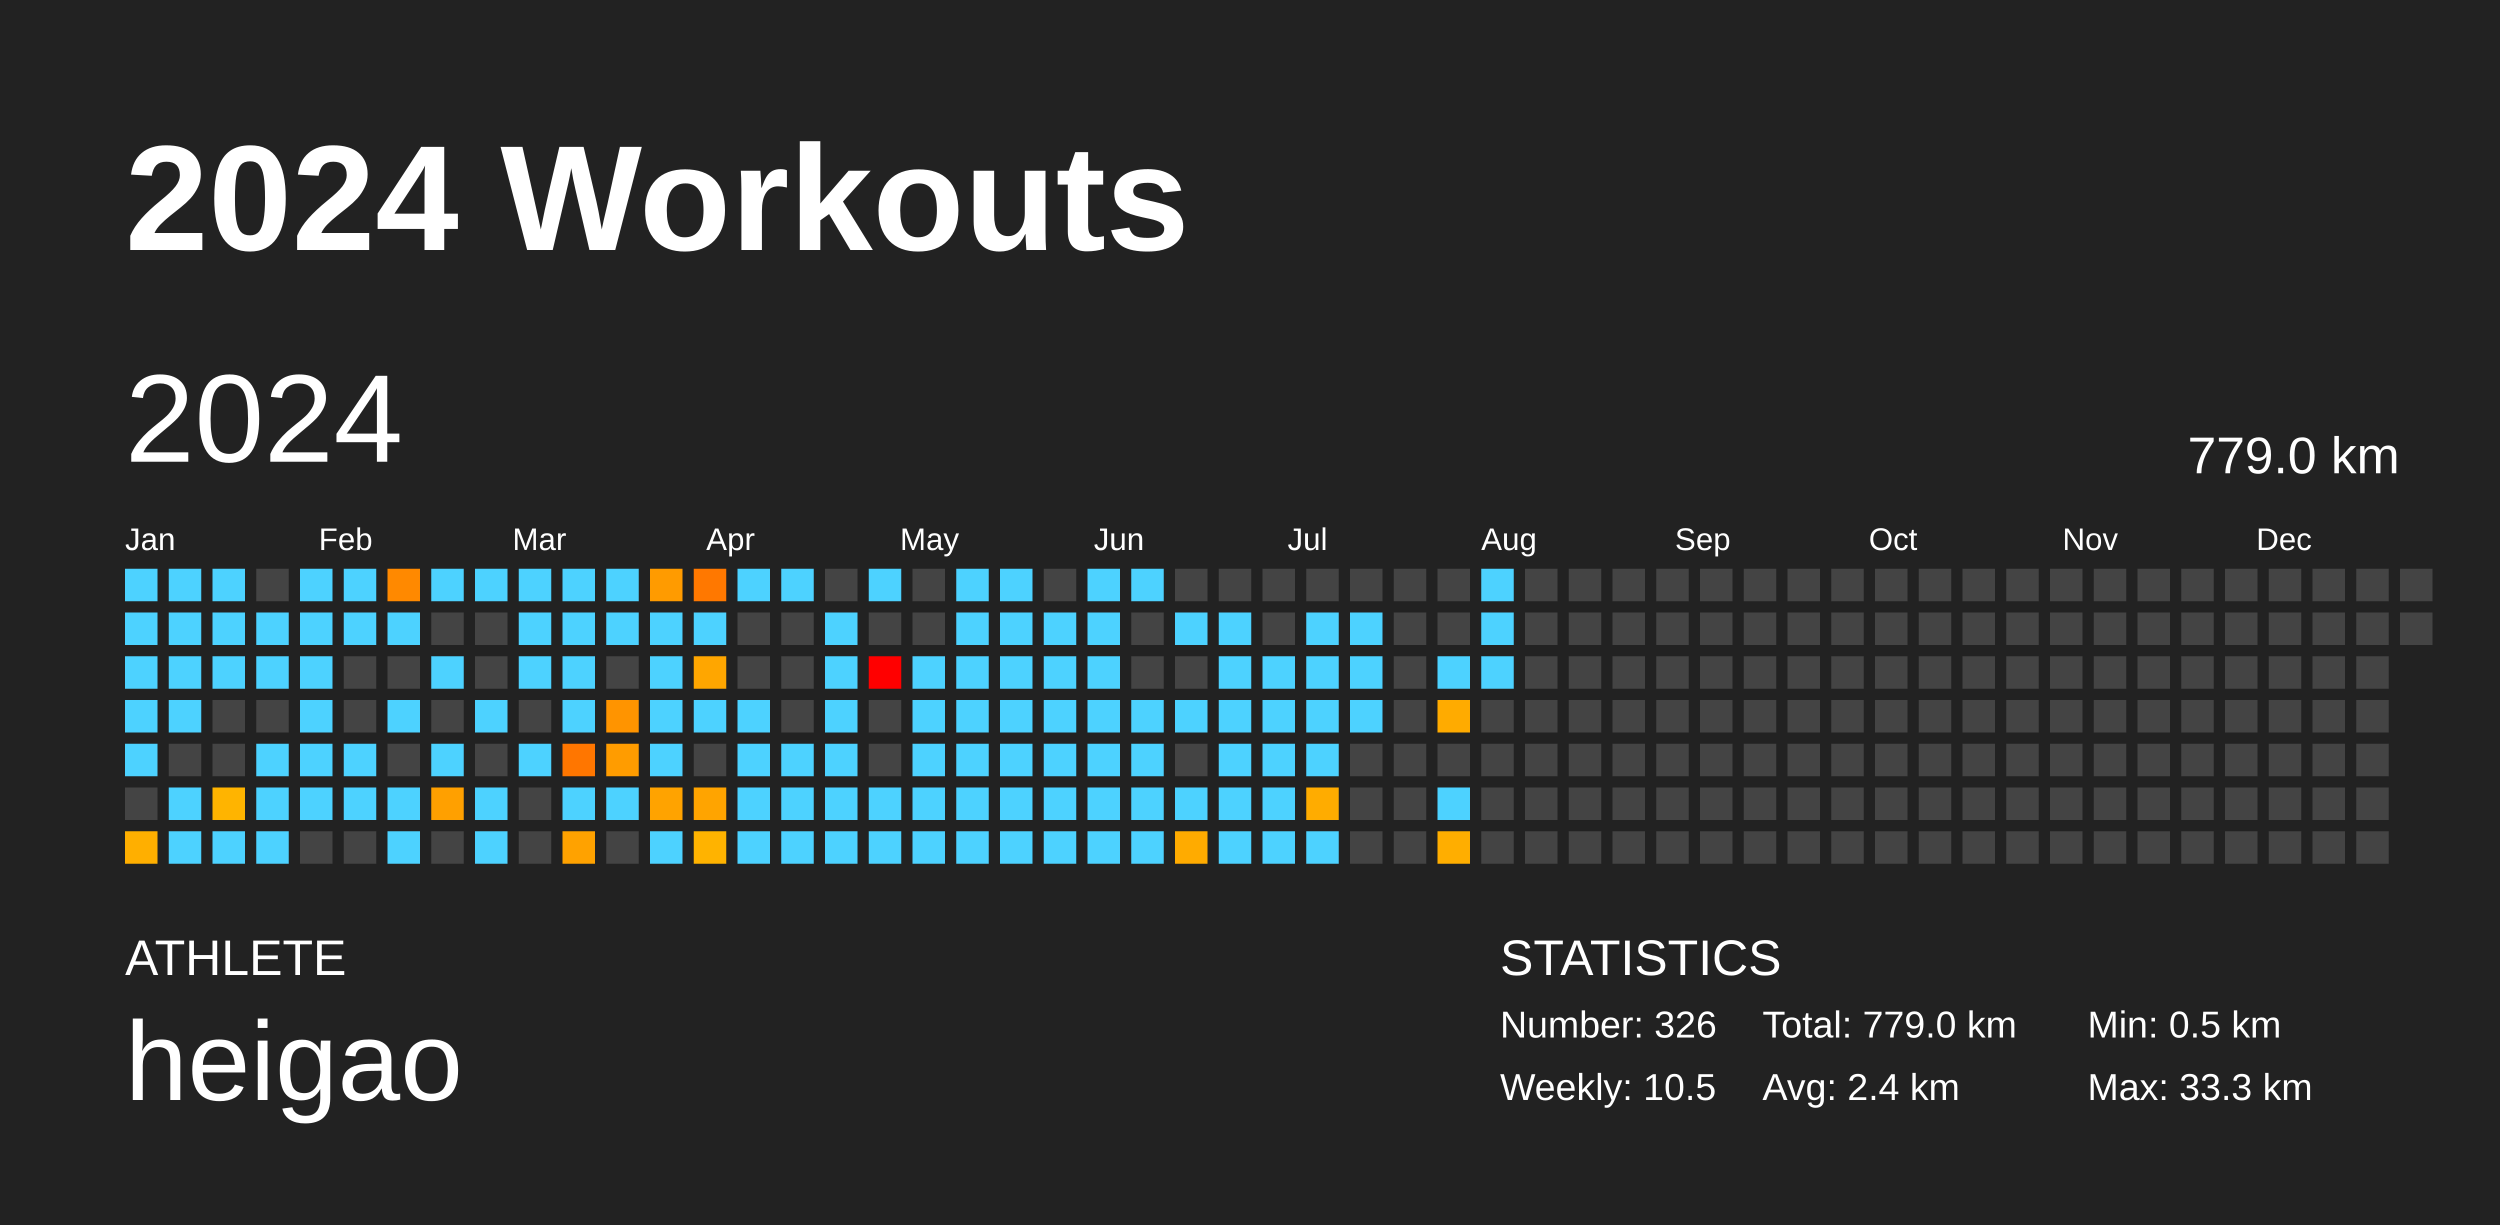
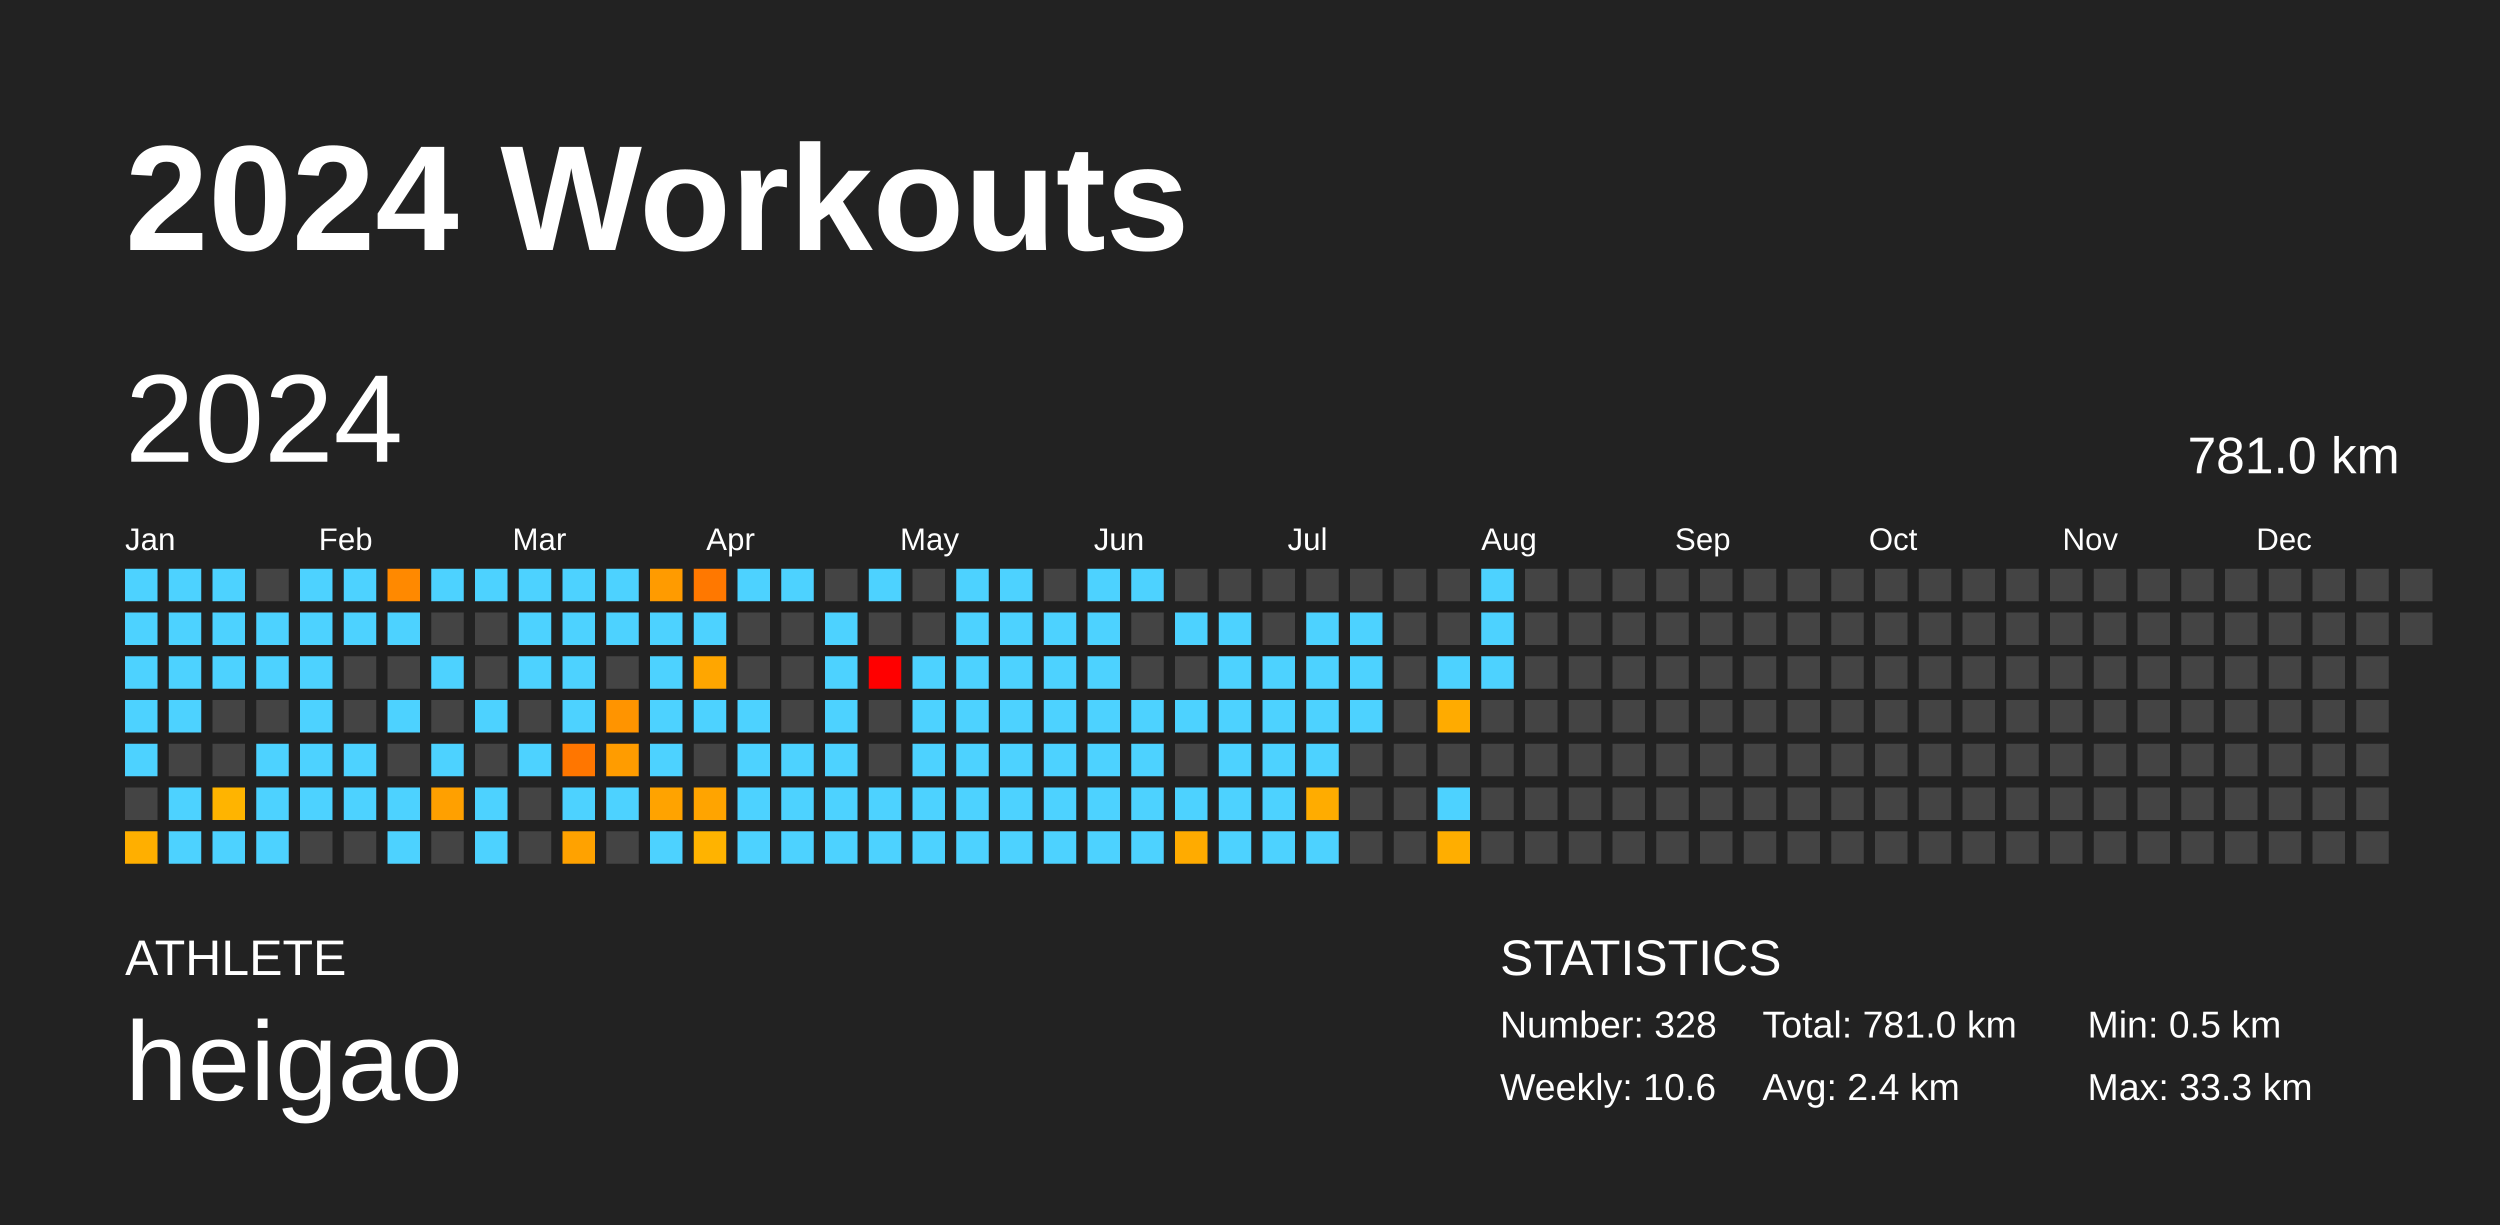
<svg xmlns="http://www.w3.org/2000/svg" baseProfile="full" height="98mm" version="1.1" viewBox="0,0,200,98" width="200mm">
  <defs />
  <rect fill="#222222" height="98" width="200" x="0" y="0" />
  <text fill="#FFFFFF" style="font-size:12px; font-family:Arial; font-weight:bold;" x="10" y="20">2024 Workouts</text>
  <text fill="#FFFFFF" style="font-size:4px; font-family:Arial" x="10" y="78">ATHLETE</text>
  <text fill="#FFFFFF" style="font-size:9px; font-family:Arial" x="10" y="88">heigao</text>
  <text fill="#FFFFFF" style="font-size:4px; font-family:Arial" x="120" y="78">STATISTICS</text>
-   <text fill="#FFFFFF" style="font-size:3px; font-family:Arial" x="120" y="83">Number: 326</text>
-   <text fill="#FFFFFF" style="font-size:3px; font-family:Arial" x="120" y="88">Weekly: 10.5</text>
-   <text fill="#FFFFFF" style="font-size:3px; font-family:Arial" x="141" y="83">Total: 779.0 km</text>
+   <text fill="#FFFFFF" style="font-size:3px; font-family:Arial" x="120" y="83">Number: 328</text>
+   <text fill="#FFFFFF" style="font-size:3px; font-family:Arial" x="120" y="88">Weekly: 10.6</text>
+   <text fill="#FFFFFF" style="font-size:3px; font-family:Arial" x="141" y="83">Total: 781.0 km</text>
  <text fill="#FFFFFF" style="font-size:3px; font-family:Arial" x="141" y="88">Avg: 2.4 km</text>
  <text fill="#FFFFFF" style="font-size:3px; font-family:Arial" x="167" y="83">Min: 0.5 km</text>
  <text fill="#FFFFFF" style="font-size:3px; font-family:Arial" x="167" y="88">Max: 33.3 km</text>
  <text dominant-baseline="hanging" fill="#FFFFFF" style="font-size:10.0px; font-family:Arial;" x="10" y="30">2024</text>
-   <text dominant-baseline="hanging" fill="#FFFFFF" style="font-size:4.125px; font-family:Arial;" x="175" y="35">779.0 km</text>
+   <text dominant-baseline="hanging" fill="#FFFFFF" style="font-size:4.125px; font-family:Arial;" x="175" y="35">781.0 km</text>
  <text fill="#FFFFFF" style="font-size:2.5px; font-family:Arial" x="10.0" y="44">Jan</text>
  <text fill="#FFFFFF" style="font-size:2.5px; font-family:Arial" x="25.5" y="44">Feb</text>
  <text fill="#FFFFFF" style="font-size:2.5px; font-family:Arial" x="41.0" y="44">Mar</text>
  <text fill="#FFFFFF" style="font-size:2.5px; font-family:Arial" x="56.5" y="44">Apr</text>
  <text fill="#FFFFFF" style="font-size:2.5px; font-family:Arial" x="72.0" y="44">May</text>
  <text fill="#FFFFFF" style="font-size:2.5px; font-family:Arial" x="87.5" y="44">Jun</text>
  <text fill="#FFFFFF" style="font-size:2.5px; font-family:Arial" x="103.0" y="44">Jul</text>
  <text fill="#FFFFFF" style="font-size:2.5px; font-family:Arial" x="118.5" y="44">Aug</text>
  <text fill="#FFFFFF" style="font-size:2.5px; font-family:Arial" x="134.0" y="44">Sep</text>
  <text fill="#FFFFFF" style="font-size:2.5px; font-family:Arial" x="149.5" y="44">Oct</text>
  <text fill="#FFFFFF" style="font-size:2.5px; font-family:Arial" x="165.0" y="44">Nov</text>
  <text fill="#FFFFFF" style="font-size:2.5px; font-family:Arial" x="180.5" y="44">Dec</text>
  <rect fill="#4dd2ff" height="2.6" width="2.6" x="10.0" y="45.5" />
  <rect fill="#4dd2ff" height="2.6" width="2.6" x="10.0" y="49.0" />
  <rect fill="#4dd2ff" height="2.6" width="2.6" x="10.0" y="52.5" />
  <rect fill="#4dd2ff" height="2.6" width="2.6" x="10.0" y="56.0" />
  <rect fill="#4dd2ff" height="2.6" width="2.6" x="10.0" y="59.5" />
  <rect fill="#444444" height="2.6" width="2.6" x="10.0" y="63.0" />
  <rect fill="#ffaf00" height="2.6" width="2.6" x="10.0" y="66.5" />
  <rect fill="#4dd2ff" height="2.6" width="2.6" x="13.5" y="45.5" />
  <rect fill="#4dd2ff" height="2.6" width="2.6" x="13.5" y="49.0" />
  <rect fill="#4dd2ff" height="2.6" width="2.6" x="13.5" y="52.5" />
  <rect fill="#4dd2ff" height="2.6" width="2.6" x="13.5" y="56.0" />
  <rect fill="#444444" height="2.6" width="2.6" x="13.5" y="59.5" />
  <rect fill="#4dd2ff" height="2.6" width="2.6" x="13.5" y="63.0" />
  <rect fill="#4dd2ff" height="2.6" width="2.6" x="13.5" y="66.5" />
  <rect fill="#4dd2ff" height="2.6" width="2.6" x="17.0" y="45.5" />
  <rect fill="#4dd2ff" height="2.6" width="2.6" x="17.0" y="49.0" />
  <rect fill="#4dd2ff" height="2.6" width="2.6" x="17.0" y="52.5" />
  <rect fill="#444444" height="2.6" width="2.6" x="17.0" y="56.0" />
  <rect fill="#444444" height="2.6" width="2.6" x="17.0" y="59.5" />
  <rect fill="#ffb400" height="2.6" width="2.6" x="17.0" y="63.0" />
  <rect fill="#4dd2ff" height="2.6" width="2.6" x="17.0" y="66.5" />
  <rect fill="#444444" height="2.6" width="2.6" x="20.5" y="45.5" />
  <rect fill="#4dd2ff" height="2.6" width="2.6" x="20.5" y="49.0" />
  <rect fill="#4dd2ff" height="2.6" width="2.6" x="20.5" y="52.5" />
  <rect fill="#444444" height="2.6" width="2.6" x="20.5" y="56.0" />
  <rect fill="#4dd2ff" height="2.6" width="2.6" x="20.5" y="59.5" />
  <rect fill="#4dd2ff" height="2.6" width="2.6" x="20.5" y="63.0" />
  <rect fill="#4dd2ff" height="2.6" width="2.6" x="20.5" y="66.5" />
  <rect fill="#4dd2ff" height="2.6" width="2.6" x="24.0" y="45.5" />
  <rect fill="#4dd2ff" height="2.6" width="2.6" x="24.0" y="49.0" />
  <rect fill="#4dd2ff" height="2.6" width="2.6" x="24.0" y="52.5" />
  <rect fill="#4dd2ff" height="2.6" width="2.6" x="24.0" y="56.0" />
  <rect fill="#4dd2ff" height="2.6" width="2.6" x="24.0" y="59.5" />
  <rect fill="#4dd2ff" height="2.6" width="2.6" x="24.0" y="63.0" />
  <rect fill="#444444" height="2.6" width="2.6" x="24.0" y="66.5" />
  <rect fill="#4dd2ff" height="2.6" width="2.6" x="27.5" y="45.5" />
  <rect fill="#4dd2ff" height="2.6" width="2.6" x="27.5" y="49.0" />
  <rect fill="#444444" height="2.6" width="2.6" x="27.5" y="52.5" />
  <rect fill="#444444" height="2.6" width="2.6" x="27.5" y="56.0" />
  <rect fill="#4dd2ff" height="2.6" width="2.6" x="27.5" y="59.5" />
  <rect fill="#4dd2ff" height="2.6" width="2.6" x="27.5" y="63.0" />
  <rect fill="#444444" height="2.6" width="2.6" x="27.5" y="66.5" />
  <rect fill="#ff8900" height="2.6" width="2.6" x="31.0" y="45.5" />
  <rect fill="#4dd2ff" height="2.6" width="2.6" x="31.0" y="49.0" />
  <rect fill="#444444" height="2.6" width="2.6" x="31.0" y="52.5" />
  <rect fill="#4dd2ff" height="2.6" width="2.6" x="31.0" y="56.0" />
  <rect fill="#444444" height="2.6" width="2.6" x="31.0" y="59.5" />
  <rect fill="#4dd2ff" height="2.6" width="2.6" x="31.0" y="63.0" />
  <rect fill="#4dd2ff" height="2.6" width="2.6" x="31.0" y="66.5" />
  <rect fill="#4dd2ff" height="2.6" width="2.6" x="34.5" y="45.5" />
  <rect fill="#444444" height="2.6" width="2.6" x="34.5" y="49.0" />
  <rect fill="#4dd2ff" height="2.6" width="2.6" x="34.5" y="52.5" />
  <rect fill="#444444" height="2.6" width="2.6" x="34.5" y="56.0" />
  <rect fill="#4dd2ff" height="2.6" width="2.6" x="34.5" y="59.5" />
  <rect fill="#ffa000" height="2.6" width="2.6" x="34.5" y="63.0" />
  <rect fill="#444444" height="2.6" width="2.6" x="34.5" y="66.5" />
  <rect fill="#4dd2ff" height="2.6" width="2.6" x="38.0" y="45.5" />
  <rect fill="#444444" height="2.6" width="2.6" x="38.0" y="49.0" />
  <rect fill="#444444" height="2.6" width="2.6" x="38.0" y="52.5" />
  <rect fill="#4dd2ff" height="2.6" width="2.6" x="38.0" y="56.0" />
  <rect fill="#444444" height="2.6" width="2.6" x="38.0" y="59.5" />
  <rect fill="#4dd2ff" height="2.6" width="2.6" x="38.0" y="63.0" />
  <rect fill="#4dd2ff" height="2.6" width="2.6" x="38.0" y="66.5" />
  <rect fill="#4dd2ff" height="2.6" width="2.6" x="41.5" y="45.5" />
  <rect fill="#4dd2ff" height="2.6" width="2.6" x="41.5" y="49.0" />
  <rect fill="#4dd2ff" height="2.6" width="2.6" x="41.5" y="52.5" />
  <rect fill="#444444" height="2.6" width="2.6" x="41.5" y="56.0" />
  <rect fill="#4dd2ff" height="2.6" width="2.6" x="41.5" y="59.5" />
  <rect fill="#444444" height="2.6" width="2.6" x="41.5" y="63.0" />
  <rect fill="#444444" height="2.6" width="2.6" x="41.5" y="66.5" />
  <rect fill="#4dd2ff" height="2.6" width="2.6" x="45.0" y="45.5" />
  <rect fill="#4dd2ff" height="2.6" width="2.6" x="45.0" y="49.0" />
  <rect fill="#4dd2ff" height="2.6" width="2.6" x="45.0" y="52.5" />
  <rect fill="#4dd2ff" height="2.6" width="2.6" x="45.0" y="56.0" />
  <rect fill="#ff7600" height="2.6" width="2.6" x="45.0" y="59.5" />
  <rect fill="#4dd2ff" height="2.6" width="2.6" x="45.0" y="63.0" />
  <rect fill="#ffa200" height="2.6" width="2.6" x="45.0" y="66.5" />
  <rect fill="#4dd2ff" height="2.6" width="2.6" x="48.5" y="45.5" />
  <rect fill="#4dd2ff" height="2.6" width="2.6" x="48.5" y="49.0" />
  <rect fill="#444444" height="2.6" width="2.6" x="48.5" y="52.5" />
  <rect fill="#ff9400" height="2.6" width="2.6" x="48.5" y="56.0" />
  <rect fill="#ff9c00" height="2.6" width="2.6" x="48.5" y="59.5" />
  <rect fill="#4dd2ff" height="2.6" width="2.6" x="48.5" y="63.0" />
  <rect fill="#444444" height="2.6" width="2.6" x="48.5" y="66.5" />
  <rect fill="#ff9b00" height="2.6" width="2.6" x="52.0" y="45.5" />
  <rect fill="#4dd2ff" height="2.6" width="2.6" x="52.0" y="49.0" />
  <rect fill="#4dd2ff" height="2.6" width="2.6" x="52.0" y="52.5" />
  <rect fill="#4dd2ff" height="2.6" width="2.6" x="52.0" y="56.0" />
  <rect fill="#4dd2ff" height="2.6" width="2.6" x="52.0" y="59.5" />
  <rect fill="#ffa300" height="2.6" width="2.6" x="52.0" y="63.0" />
  <rect fill="#4dd2ff" height="2.6" width="2.6" x="52.0" y="66.5" />
  <rect fill="#ff7800" height="2.6" width="2.6" x="55.5" y="45.5" />
  <rect fill="#4dd2ff" height="2.6" width="2.6" x="55.5" y="49.0" />
  <rect fill="#ffa600" height="2.6" width="2.6" x="55.5" y="52.5" />
  <rect fill="#4dd2ff" height="2.6" width="2.6" x="55.5" y="56.0" />
  <rect fill="#444444" height="2.6" width="2.6" x="55.5" y="59.5" />
  <rect fill="#ffa400" height="2.6" width="2.6" x="55.5" y="63.0" />
  <rect fill="#ffb300" height="2.6" width="2.6" x="55.5" y="66.5" />
  <rect fill="#4dd2ff" height="2.6" width="2.6" x="59.0" y="45.5" />
  <rect fill="#444444" height="2.6" width="2.6" x="59.0" y="49.0" />
  <rect fill="#444444" height="2.6" width="2.6" x="59.0" y="52.5" />
  <rect fill="#4dd2ff" height="2.6" width="2.6" x="59.0" y="56.0" />
  <rect fill="#4dd2ff" height="2.6" width="2.6" x="59.0" y="59.5" />
  <rect fill="#4dd2ff" height="2.6" width="2.6" x="59.0" y="63.0" />
  <rect fill="#4dd2ff" height="2.6" width="2.6" x="59.0" y="66.5" />
  <rect fill="#4dd2ff" height="2.6" width="2.6" x="62.5" y="45.5" />
  <rect fill="#444444" height="2.6" width="2.6" x="62.5" y="49.0" />
  <rect fill="#444444" height="2.6" width="2.6" x="62.5" y="52.5" />
  <rect fill="#444444" height="2.6" width="2.6" x="62.5" y="56.0" />
  <rect fill="#4dd2ff" height="2.6" width="2.6" x="62.5" y="59.5" />
  <rect fill="#4dd2ff" height="2.6" width="2.6" x="62.5" y="63.0" />
  <rect fill="#4dd2ff" height="2.6" width="2.6" x="62.5" y="66.5" />
  <rect fill="#444444" height="2.6" width="2.6" x="66.0" y="45.5" />
  <rect fill="#4dd2ff" height="2.6" width="2.6" x="66.0" y="49.0" />
  <rect fill="#4dd2ff" height="2.6" width="2.6" x="66.0" y="52.5" />
  <rect fill="#4dd2ff" height="2.6" width="2.6" x="66.0" y="56.0" />
  <rect fill="#4dd2ff" height="2.6" width="2.6" x="66.0" y="59.5" />
  <rect fill="#4dd2ff" height="2.6" width="2.6" x="66.0" y="63.0" />
  <rect fill="#4dd2ff" height="2.6" width="2.6" x="66.0" y="66.5" />
  <rect fill="#4dd2ff" height="2.6" width="2.6" x="69.5" y="45.5" />
  <rect fill="#444444" height="2.6" width="2.6" x="69.5" y="49.0" />
  <rect fill="red" height="2.6" width="2.6" x="69.5" y="52.5" />
  <rect fill="#444444" height="2.6" width="2.6" x="69.5" y="56.0" />
  <rect fill="#444444" height="2.6" width="2.6" x="69.5" y="59.5" />
  <rect fill="#4dd2ff" height="2.6" width="2.6" x="69.5" y="63.0" />
  <rect fill="#4dd2ff" height="2.6" width="2.6" x="69.5" y="66.5" />
  <rect fill="#444444" height="2.6" width="2.6" x="73.0" y="45.5" />
  <rect fill="#444444" height="2.6" width="2.6" x="73.0" y="49.0" />
  <rect fill="#4dd2ff" height="2.6" width="2.6" x="73.0" y="52.5" />
  <rect fill="#4dd2ff" height="2.6" width="2.6" x="73.0" y="56.0" />
  <rect fill="#4dd2ff" height="2.6" width="2.6" x="73.0" y="59.5" />
  <rect fill="#4dd2ff" height="2.6" width="2.6" x="73.0" y="63.0" />
  <rect fill="#4dd2ff" height="2.6" width="2.6" x="73.0" y="66.5" />
  <rect fill="#4dd2ff" height="2.6" width="2.6" x="76.5" y="45.5" />
  <rect fill="#4dd2ff" height="2.6" width="2.6" x="76.5" y="49.0" />
  <rect fill="#4dd2ff" height="2.6" width="2.6" x="76.5" y="52.5" />
  <rect fill="#4dd2ff" height="2.6" width="2.6" x="76.5" y="56.0" />
  <rect fill="#4dd2ff" height="2.6" width="2.6" x="76.5" y="59.5" />
  <rect fill="#4dd2ff" height="2.6" width="2.6" x="76.5" y="63.0" />
  <rect fill="#4dd2ff" height="2.6" width="2.6" x="76.5" y="66.5" />
  <rect fill="#4dd2ff" height="2.6" width="2.6" x="80.0" y="45.5" />
  <rect fill="#4dd2ff" height="2.6" width="2.6" x="80.0" y="49.0" />
  <rect fill="#4dd2ff" height="2.6" width="2.6" x="80.0" y="52.5" />
  <rect fill="#4dd2ff" height="2.6" width="2.6" x="80.0" y="56.0" />
  <rect fill="#4dd2ff" height="2.6" width="2.6" x="80.0" y="59.5" />
  <rect fill="#4dd2ff" height="2.6" width="2.6" x="80.0" y="63.0" />
  <rect fill="#4dd2ff" height="2.6" width="2.6" x="80.0" y="66.5" />
  <rect fill="#444444" height="2.6" width="2.6" x="83.5" y="45.5" />
  <rect fill="#4dd2ff" height="2.6" width="2.6" x="83.5" y="49.0" />
  <rect fill="#4dd2ff" height="2.6" width="2.6" x="83.5" y="52.5" />
  <rect fill="#4dd2ff" height="2.6" width="2.6" x="83.5" y="56.0" />
  <rect fill="#4dd2ff" height="2.6" width="2.6" x="83.5" y="59.5" />
  <rect fill="#4dd2ff" height="2.6" width="2.6" x="83.5" y="63.0" />
  <rect fill="#4dd2ff" height="2.6" width="2.6" x="83.5" y="66.5" />
  <rect fill="#4dd2ff" height="2.6" width="2.6" x="87.0" y="45.5" />
  <rect fill="#4dd2ff" height="2.6" width="2.6" x="87.0" y="49.0" />
  <rect fill="#4dd2ff" height="2.6" width="2.6" x="87.0" y="52.5" />
  <rect fill="#4dd2ff" height="2.6" width="2.6" x="87.0" y="56.0" />
  <rect fill="#4dd2ff" height="2.6" width="2.6" x="87.0" y="59.5" />
  <rect fill="#4dd2ff" height="2.6" width="2.6" x="87.0" y="63.0" />
  <rect fill="#4dd2ff" height="2.6" width="2.6" x="87.0" y="66.5" />
  <rect fill="#4dd2ff" height="2.6" width="2.6" x="90.5" y="45.5" />
  <rect fill="#444444" height="2.6" width="2.6" x="90.5" y="49.0" />
  <rect fill="#444444" height="2.6" width="2.6" x="90.5" y="52.5" />
  <rect fill="#4dd2ff" height="2.6" width="2.6" x="90.5" y="56.0" />
  <rect fill="#4dd2ff" height="2.6" width="2.6" x="90.5" y="59.5" />
  <rect fill="#4dd2ff" height="2.6" width="2.6" x="90.5" y="63.0" />
  <rect fill="#4dd2ff" height="2.6" width="2.6" x="90.5" y="66.5" />
  <rect fill="#444444" height="2.6" width="2.6" x="94.0" y="45.5" />
  <rect fill="#4dd2ff" height="2.6" width="2.6" x="94.0" y="49.0" />
  <rect fill="#444444" height="2.6" width="2.6" x="94.0" y="52.5" />
  <rect fill="#4dd2ff" height="2.6" width="2.6" x="94.0" y="56.0" />
  <rect fill="#444444" height="2.6" width="2.6" x="94.0" y="59.5" />
  <rect fill="#4dd2ff" height="2.6" width="2.6" x="94.0" y="63.0" />
  <rect fill="#ffab00" height="2.6" width="2.6" x="94.0" y="66.5" />
  <rect fill="#444444" height="2.6" width="2.6" x="97.5" y="45.5" />
  <rect fill="#4dd2ff" height="2.6" width="2.6" x="97.5" y="49.0" />
  <rect fill="#4dd2ff" height="2.6" width="2.6" x="97.5" y="52.5" />
  <rect fill="#4dd2ff" height="2.6" width="2.6" x="97.5" y="56.0" />
  <rect fill="#4dd2ff" height="2.6" width="2.6" x="97.5" y="59.5" />
  <rect fill="#4dd2ff" height="2.6" width="2.6" x="97.5" y="63.0" />
  <rect fill="#4dd2ff" height="2.6" width="2.6" x="97.5" y="66.5" />
  <rect fill="#444444" height="2.6" width="2.6" x="101.0" y="45.5" />
  <rect fill="#444444" height="2.6" width="2.6" x="101.0" y="49.0" />
  <rect fill="#4dd2ff" height="2.6" width="2.6" x="101.0" y="52.5" />
  <rect fill="#4dd2ff" height="2.6" width="2.6" x="101.0" y="56.0" />
  <rect fill="#4dd2ff" height="2.6" width="2.6" x="101.0" y="59.5" />
  <rect fill="#4dd2ff" height="2.6" width="2.6" x="101.0" y="63.0" />
  <rect fill="#4dd2ff" height="2.6" width="2.6" x="101.0" y="66.5" />
  <rect fill="#444444" height="2.6" width="2.6" x="104.5" y="45.5" />
  <rect fill="#4dd2ff" height="2.6" width="2.6" x="104.5" y="49.0" />
  <rect fill="#4dd2ff" height="2.6" width="2.6" x="104.5" y="52.5" />
  <rect fill="#4dd2ff" height="2.6" width="2.6" x="104.5" y="56.0" />
  <rect fill="#4dd2ff" height="2.6" width="2.6" x="104.5" y="59.5" />
  <rect fill="#ffac00" height="2.6" width="2.6" x="104.5" y="63.0" />
  <rect fill="#4dd2ff" height="2.6" width="2.6" x="104.5" y="66.5" />
  <rect fill="#444444" height="2.6" width="2.6" x="108.0" y="45.5" />
  <rect fill="#4dd2ff" height="2.6" width="2.6" x="108.0" y="49.0" />
  <rect fill="#4dd2ff" height="2.6" width="2.6" x="108.0" y="52.5" />
  <rect fill="#4dd2ff" height="2.6" width="2.6" x="108.0" y="56.0" />
  <rect fill="#444444" height="2.6" width="2.6" x="108.0" y="59.5" />
  <rect fill="#444444" height="2.6" width="2.6" x="108.0" y="63.0" />
  <rect fill="#444444" height="2.6" width="2.6" x="108.0" y="66.5" />
  <rect fill="#444444" height="2.6" width="2.6" x="111.5" y="45.5" />
  <rect fill="#444444" height="2.6" width="2.6" x="111.5" y="49.0" />
  <rect fill="#444444" height="2.6" width="2.6" x="111.5" y="52.5" />
  <rect fill="#444444" height="2.6" width="2.6" x="111.5" y="56.0" />
  <rect fill="#444444" height="2.6" width="2.6" x="111.5" y="59.5" />
  <rect fill="#444444" height="2.6" width="2.6" x="111.5" y="63.0" />
  <rect fill="#444444" height="2.6" width="2.6" x="111.5" y="66.5" />
  <rect fill="#444444" height="2.6" width="2.6" x="115.0" y="45.5" />
  <rect fill="#444444" height="2.6" width="2.6" x="115.0" y="49.0" />
  <rect fill="#4dd2ff" height="2.6" width="2.6" x="115.0" y="52.5" />
  <rect fill="#ffab00" height="2.6" width="2.6" x="115.0" y="56.0" />
  <rect fill="#444444" height="2.6" width="2.6" x="115.0" y="59.5" />
  <rect fill="#4dd2ff" height="2.6" width="2.6" x="115.0" y="63.0" />
  <rect fill="#ffae00" height="2.6" width="2.6" x="115.0" y="66.5" />
  <rect fill="#4dd2ff" height="2.6" width="2.6" x="118.5" y="45.5" />
  <rect fill="#4dd2ff" height="2.6" width="2.6" x="118.5" y="49.0" />
  <rect fill="#4dd2ff" height="2.6" width="2.6" x="118.5" y="52.5" />
  <rect fill="#444444" height="2.6" width="2.6" x="118.5" y="56.0" />
  <rect fill="#444444" height="2.6" width="2.6" x="118.5" y="59.5" />
  <rect fill="#444444" height="2.6" width="2.6" x="118.5" y="63.0" />
  <rect fill="#444444" height="2.6" width="2.6" x="118.5" y="66.5" />
  <rect fill="#444444" height="2.6" width="2.6" x="122.0" y="45.5" />
  <rect fill="#444444" height="2.6" width="2.6" x="122.0" y="49.0" />
  <rect fill="#444444" height="2.6" width="2.6" x="122.0" y="52.5" />
  <rect fill="#444444" height="2.6" width="2.6" x="122.0" y="56.0" />
  <rect fill="#444444" height="2.6" width="2.6" x="122.0" y="59.5" />
  <rect fill="#444444" height="2.6" width="2.6" x="122.0" y="63.0" />
  <rect fill="#444444" height="2.6" width="2.6" x="122.0" y="66.5" />
  <rect fill="#444444" height="2.6" width="2.6" x="125.5" y="45.5" />
  <rect fill="#444444" height="2.6" width="2.6" x="125.5" y="49.0" />
  <rect fill="#444444" height="2.6" width="2.6" x="125.5" y="52.5" />
  <rect fill="#444444" height="2.6" width="2.6" x="125.5" y="56.0" />
  <rect fill="#444444" height="2.6" width="2.6" x="125.5" y="59.5" />
  <rect fill="#444444" height="2.6" width="2.6" x="125.5" y="63.0" />
  <rect fill="#444444" height="2.6" width="2.6" x="125.5" y="66.5" />
  <rect fill="#444444" height="2.6" width="2.6" x="129.0" y="45.5" />
  <rect fill="#444444" height="2.6" width="2.6" x="129.0" y="49.0" />
  <rect fill="#444444" height="2.6" width="2.6" x="129.0" y="52.5" />
  <rect fill="#444444" height="2.6" width="2.6" x="129.0" y="56.0" />
  <rect fill="#444444" height="2.6" width="2.6" x="129.0" y="59.5" />
  <rect fill="#444444" height="2.6" width="2.6" x="129.0" y="63.0" />
  <rect fill="#444444" height="2.6" width="2.6" x="129.0" y="66.5" />
  <rect fill="#444444" height="2.6" width="2.6" x="132.5" y="45.5" />
  <rect fill="#444444" height="2.6" width="2.6" x="132.5" y="49.0" />
  <rect fill="#444444" height="2.6" width="2.6" x="132.5" y="52.5" />
  <rect fill="#444444" height="2.6" width="2.6" x="132.5" y="56.0" />
  <rect fill="#444444" height="2.6" width="2.6" x="132.5" y="59.5" />
  <rect fill="#444444" height="2.6" width="2.6" x="132.5" y="63.0" />
  <rect fill="#444444" height="2.6" width="2.6" x="132.5" y="66.5" />
  <rect fill="#444444" height="2.6" width="2.6" x="136.0" y="45.5" />
  <rect fill="#444444" height="2.6" width="2.6" x="136.0" y="49.0" />
  <rect fill="#444444" height="2.6" width="2.6" x="136.0" y="52.5" />
  <rect fill="#444444" height="2.6" width="2.6" x="136.0" y="56.0" />
  <rect fill="#444444" height="2.6" width="2.6" x="136.0" y="59.5" />
  <rect fill="#444444" height="2.6" width="2.6" x="136.0" y="63.0" />
  <rect fill="#444444" height="2.6" width="2.6" x="136.0" y="66.5" />
  <rect fill="#444444" height="2.6" width="2.6" x="139.5" y="45.5" />
  <rect fill="#444444" height="2.6" width="2.6" x="139.5" y="49.0" />
  <rect fill="#444444" height="2.6" width="2.6" x="139.5" y="52.5" />
  <rect fill="#444444" height="2.6" width="2.6" x="139.5" y="56.0" />
  <rect fill="#444444" height="2.6" width="2.6" x="139.5" y="59.5" />
  <rect fill="#444444" height="2.6" width="2.6" x="139.5" y="63.0" />
  <rect fill="#444444" height="2.6" width="2.6" x="139.5" y="66.5" />
  <rect fill="#444444" height="2.6" width="2.6" x="143.0" y="45.5" />
  <rect fill="#444444" height="2.6" width="2.6" x="143.0" y="49.0" />
  <rect fill="#444444" height="2.6" width="2.6" x="143.0" y="52.5" />
  <rect fill="#444444" height="2.6" width="2.6" x="143.0" y="56.0" />
  <rect fill="#444444" height="2.6" width="2.6" x="143.0" y="59.5" />
  <rect fill="#444444" height="2.6" width="2.6" x="143.0" y="63.0" />
  <rect fill="#444444" height="2.6" width="2.6" x="143.0" y="66.5" />
  <rect fill="#444444" height="2.6" width="2.6" x="146.5" y="45.5" />
  <rect fill="#444444" height="2.6" width="2.6" x="146.5" y="49.0" />
  <rect fill="#444444" height="2.6" width="2.6" x="146.5" y="52.5" />
  <rect fill="#444444" height="2.6" width="2.6" x="146.5" y="56.0" />
  <rect fill="#444444" height="2.6" width="2.6" x="146.5" y="59.5" />
  <rect fill="#444444" height="2.6" width="2.6" x="146.5" y="63.0" />
  <rect fill="#444444" height="2.6" width="2.6" x="146.5" y="66.5" />
  <rect fill="#444444" height="2.6" width="2.6" x="150.0" y="45.5" />
  <rect fill="#444444" height="2.6" width="2.6" x="150.0" y="49.0" />
  <rect fill="#444444" height="2.6" width="2.6" x="150.0" y="52.5" />
  <rect fill="#444444" height="2.6" width="2.6" x="150.0" y="56.0" />
  <rect fill="#444444" height="2.6" width="2.6" x="150.0" y="59.5" />
  <rect fill="#444444" height="2.6" width="2.6" x="150.0" y="63.0" />
  <rect fill="#444444" height="2.6" width="2.6" x="150.0" y="66.5" />
  <rect fill="#444444" height="2.6" width="2.6" x="153.5" y="45.5" />
  <rect fill="#444444" height="2.6" width="2.6" x="153.5" y="49.0" />
  <rect fill="#444444" height="2.6" width="2.6" x="153.5" y="52.5" />
  <rect fill="#444444" height="2.6" width="2.6" x="153.5" y="56.0" />
  <rect fill="#444444" height="2.6" width="2.6" x="153.5" y="59.5" />
  <rect fill="#444444" height="2.6" width="2.6" x="153.5" y="63.0" />
  <rect fill="#444444" height="2.6" width="2.6" x="153.5" y="66.5" />
  <rect fill="#444444" height="2.6" width="2.6" x="157.0" y="45.5" />
  <rect fill="#444444" height="2.6" width="2.6" x="157.0" y="49.0" />
  <rect fill="#444444" height="2.6" width="2.6" x="157.0" y="52.5" />
  <rect fill="#444444" height="2.6" width="2.6" x="157.0" y="56.0" />
  <rect fill="#444444" height="2.6" width="2.6" x="157.0" y="59.5" />
  <rect fill="#444444" height="2.6" width="2.6" x="157.0" y="63.0" />
  <rect fill="#444444" height="2.6" width="2.6" x="157.0" y="66.5" />
  <rect fill="#444444" height="2.6" width="2.6" x="160.5" y="45.5" />
  <rect fill="#444444" height="2.6" width="2.6" x="160.5" y="49.0" />
  <rect fill="#444444" height="2.6" width="2.6" x="160.5" y="52.5" />
  <rect fill="#444444" height="2.6" width="2.6" x="160.5" y="56.0" />
  <rect fill="#444444" height="2.6" width="2.6" x="160.5" y="59.5" />
  <rect fill="#444444" height="2.6" width="2.6" x="160.5" y="63.0" />
  <rect fill="#444444" height="2.6" width="2.6" x="160.5" y="66.5" />
  <rect fill="#444444" height="2.6" width="2.6" x="164.0" y="45.5" />
  <rect fill="#444444" height="2.6" width="2.6" x="164.0" y="49.0" />
  <rect fill="#444444" height="2.6" width="2.6" x="164.0" y="52.5" />
  <rect fill="#444444" height="2.6" width="2.6" x="164.0" y="56.0" />
  <rect fill="#444444" height="2.6" width="2.6" x="164.0" y="59.5" />
  <rect fill="#444444" height="2.6" width="2.6" x="164.0" y="63.0" />
  <rect fill="#444444" height="2.6" width="2.6" x="164.0" y="66.5" />
  <rect fill="#444444" height="2.6" width="2.6" x="167.5" y="45.5" />
  <rect fill="#444444" height="2.6" width="2.6" x="167.5" y="49.0" />
  <rect fill="#444444" height="2.6" width="2.6" x="167.5" y="52.5" />
  <rect fill="#444444" height="2.6" width="2.6" x="167.5" y="56.0" />
  <rect fill="#444444" height="2.6" width="2.6" x="167.5" y="59.5" />
  <rect fill="#444444" height="2.6" width="2.6" x="167.5" y="63.0" />
  <rect fill="#444444" height="2.6" width="2.6" x="167.5" y="66.5" />
  <rect fill="#444444" height="2.6" width="2.6" x="171.0" y="45.5" />
  <rect fill="#444444" height="2.6" width="2.6" x="171.0" y="49.0" />
  <rect fill="#444444" height="2.6" width="2.6" x="171.0" y="52.5" />
  <rect fill="#444444" height="2.6" width="2.6" x="171.0" y="56.0" />
  <rect fill="#444444" height="2.6" width="2.6" x="171.0" y="59.5" />
  <rect fill="#444444" height="2.6" width="2.6" x="171.0" y="63.0" />
  <rect fill="#444444" height="2.6" width="2.6" x="171.0" y="66.5" />
  <rect fill="#444444" height="2.6" width="2.6" x="174.5" y="45.5" />
  <rect fill="#444444" height="2.6" width="2.6" x="174.5" y="49.0" />
  <rect fill="#444444" height="2.6" width="2.6" x="174.5" y="52.5" />
  <rect fill="#444444" height="2.6" width="2.6" x="174.5" y="56.0" />
  <rect fill="#444444" height="2.6" width="2.6" x="174.5" y="59.5" />
  <rect fill="#444444" height="2.6" width="2.6" x="174.5" y="63.0" />
  <rect fill="#444444" height="2.6" width="2.6" x="174.5" y="66.5" />
  <rect fill="#444444" height="2.6" width="2.6" x="178.0" y="45.5" />
  <rect fill="#444444" height="2.6" width="2.6" x="178.0" y="49.0" />
  <rect fill="#444444" height="2.6" width="2.6" x="178.0" y="52.5" />
  <rect fill="#444444" height="2.6" width="2.6" x="178.0" y="56.0" />
  <rect fill="#444444" height="2.6" width="2.6" x="178.0" y="59.5" />
  <rect fill="#444444" height="2.6" width="2.6" x="178.0" y="63.0" />
  <rect fill="#444444" height="2.6" width="2.6" x="178.0" y="66.5" />
  <rect fill="#444444" height="2.6" width="2.6" x="181.5" y="45.5" />
  <rect fill="#444444" height="2.6" width="2.6" x="181.5" y="49.0" />
  <rect fill="#444444" height="2.6" width="2.6" x="181.5" y="52.5" />
  <rect fill="#444444" height="2.6" width="2.6" x="181.5" y="56.0" />
  <rect fill="#444444" height="2.6" width="2.6" x="181.5" y="59.5" />
  <rect fill="#444444" height="2.6" width="2.6" x="181.5" y="63.0" />
  <rect fill="#444444" height="2.6" width="2.6" x="181.5" y="66.5" />
  <rect fill="#444444" height="2.6" width="2.6" x="185.0" y="45.5" />
  <rect fill="#444444" height="2.6" width="2.6" x="185.0" y="49.0" />
  <rect fill="#444444" height="2.6" width="2.6" x="185.0" y="52.5" />
  <rect fill="#444444" height="2.6" width="2.6" x="185.0" y="56.0" />
  <rect fill="#444444" height="2.6" width="2.6" x="185.0" y="59.5" />
  <rect fill="#444444" height="2.6" width="2.6" x="185.0" y="63.0" />
  <rect fill="#444444" height="2.6" width="2.6" x="185.0" y="66.5" />
  <rect fill="#444444" height="2.6" width="2.6" x="188.5" y="45.5" />
  <rect fill="#444444" height="2.6" width="2.6" x="188.5" y="49.0" />
  <rect fill="#444444" height="2.6" width="2.6" x="188.5" y="52.5" />
  <rect fill="#444444" height="2.6" width="2.6" x="188.5" y="56.0" />
  <rect fill="#444444" height="2.6" width="2.6" x="188.5" y="59.5" />
  <rect fill="#444444" height="2.6" width="2.6" x="188.5" y="63.0" />
  <rect fill="#444444" height="2.6" width="2.6" x="188.5" y="66.5" />
  <rect fill="#444444" height="2.6" width="2.6" x="192.0" y="45.5" />
  <rect fill="#444444" height="2.6" width="2.6" x="192.0" y="49.0" />
</svg>
